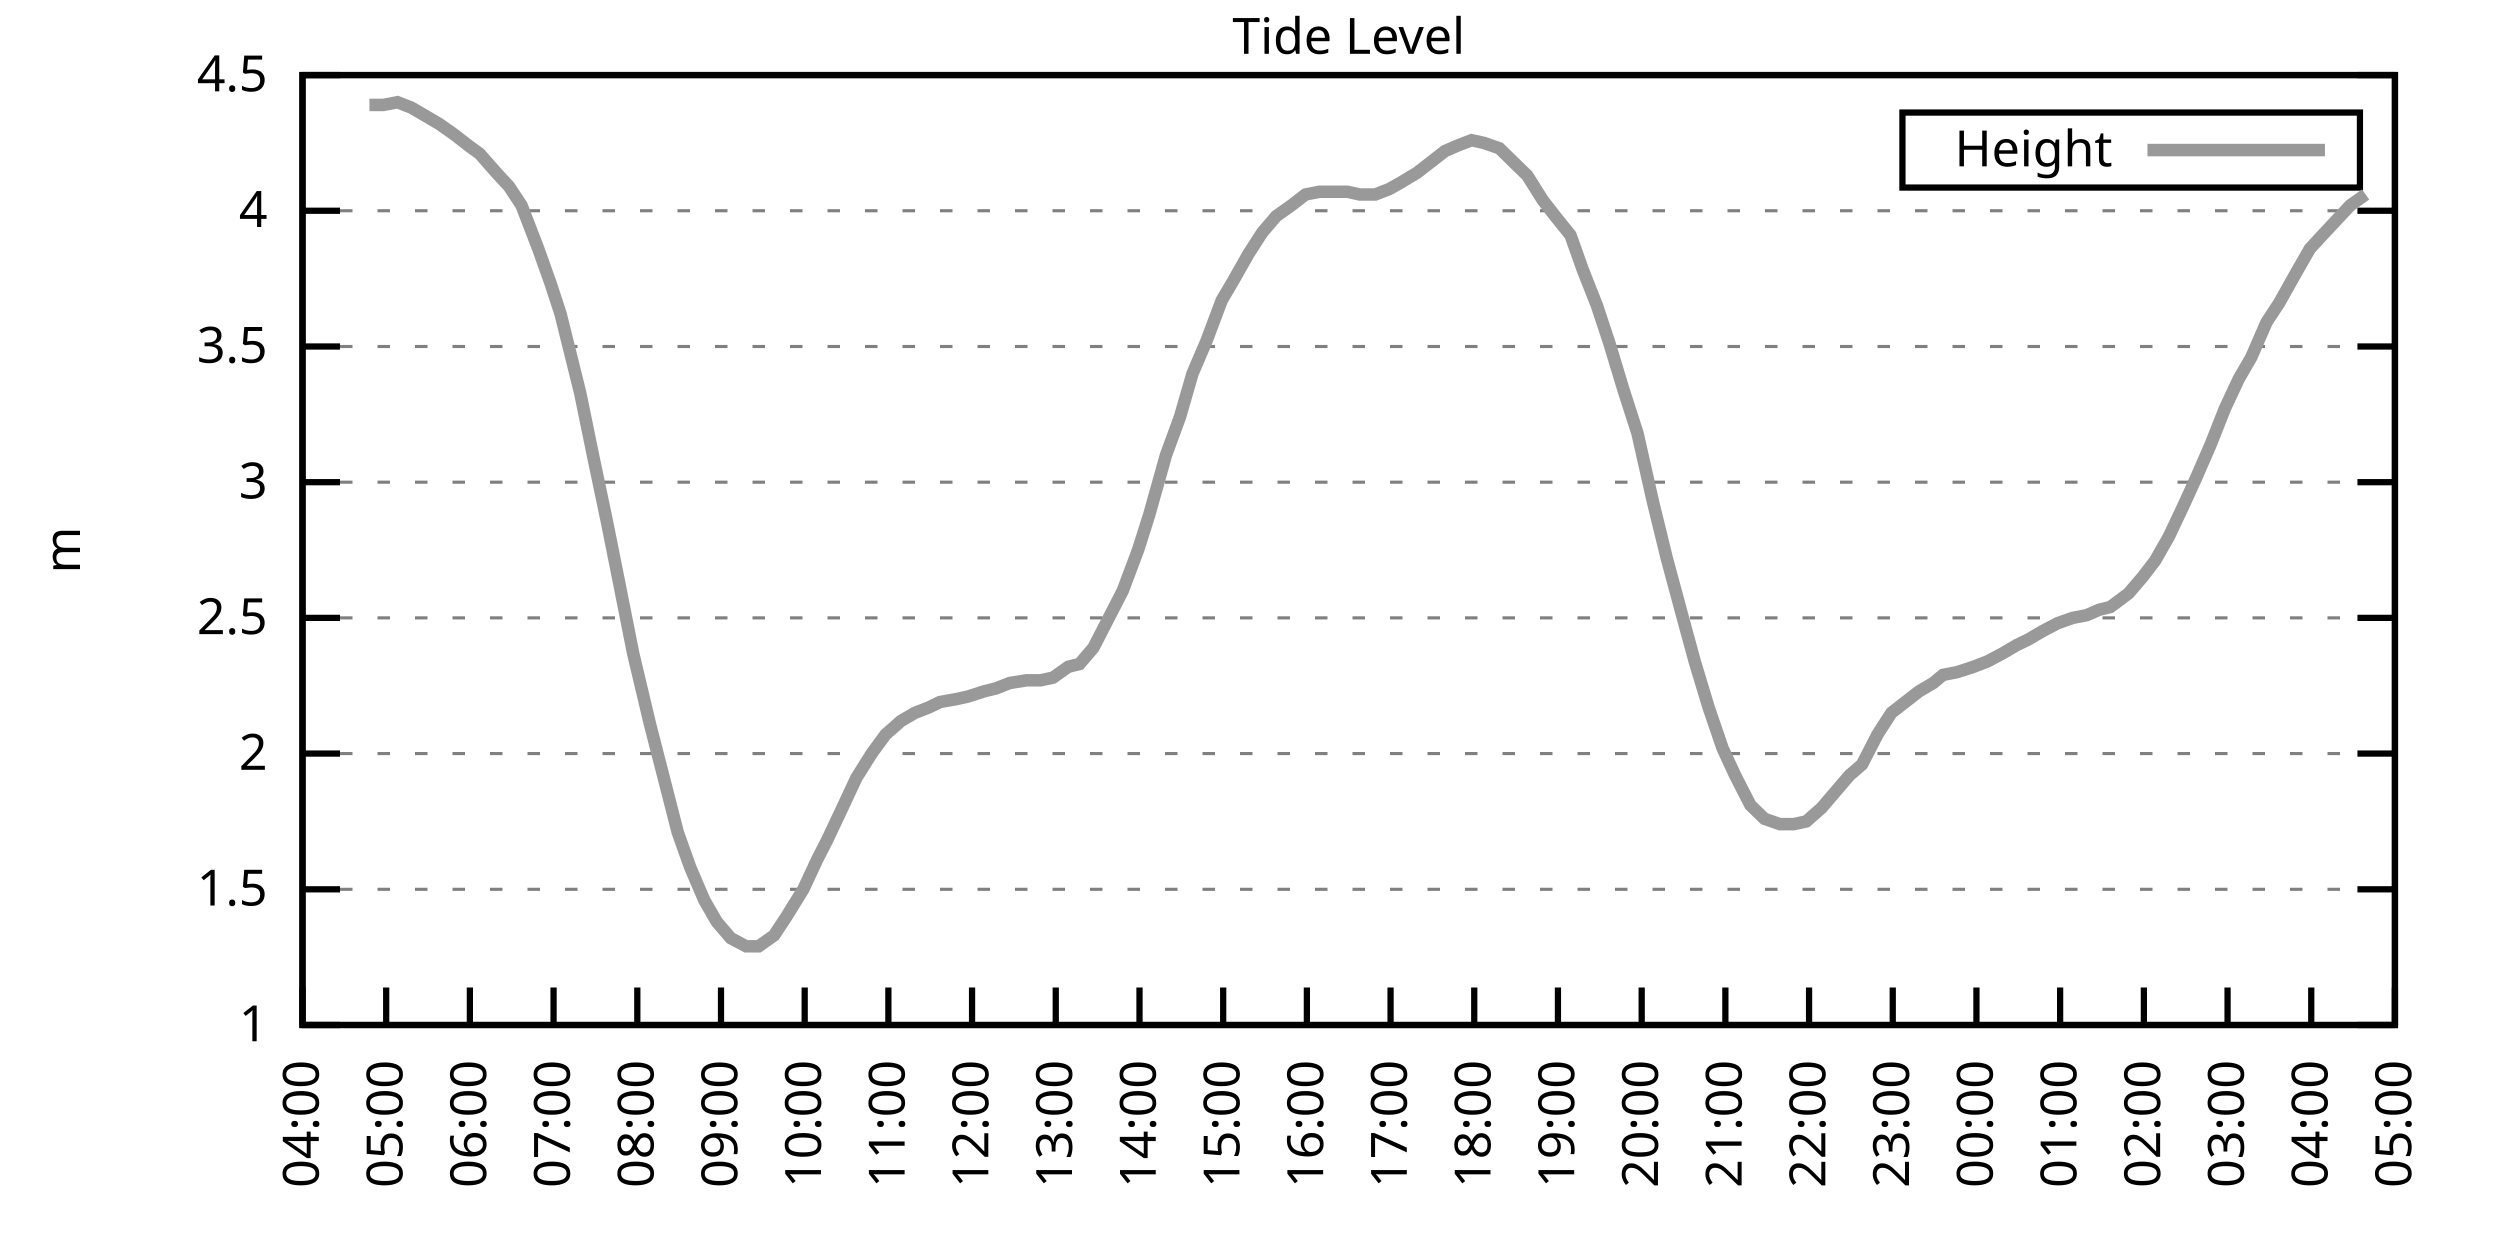
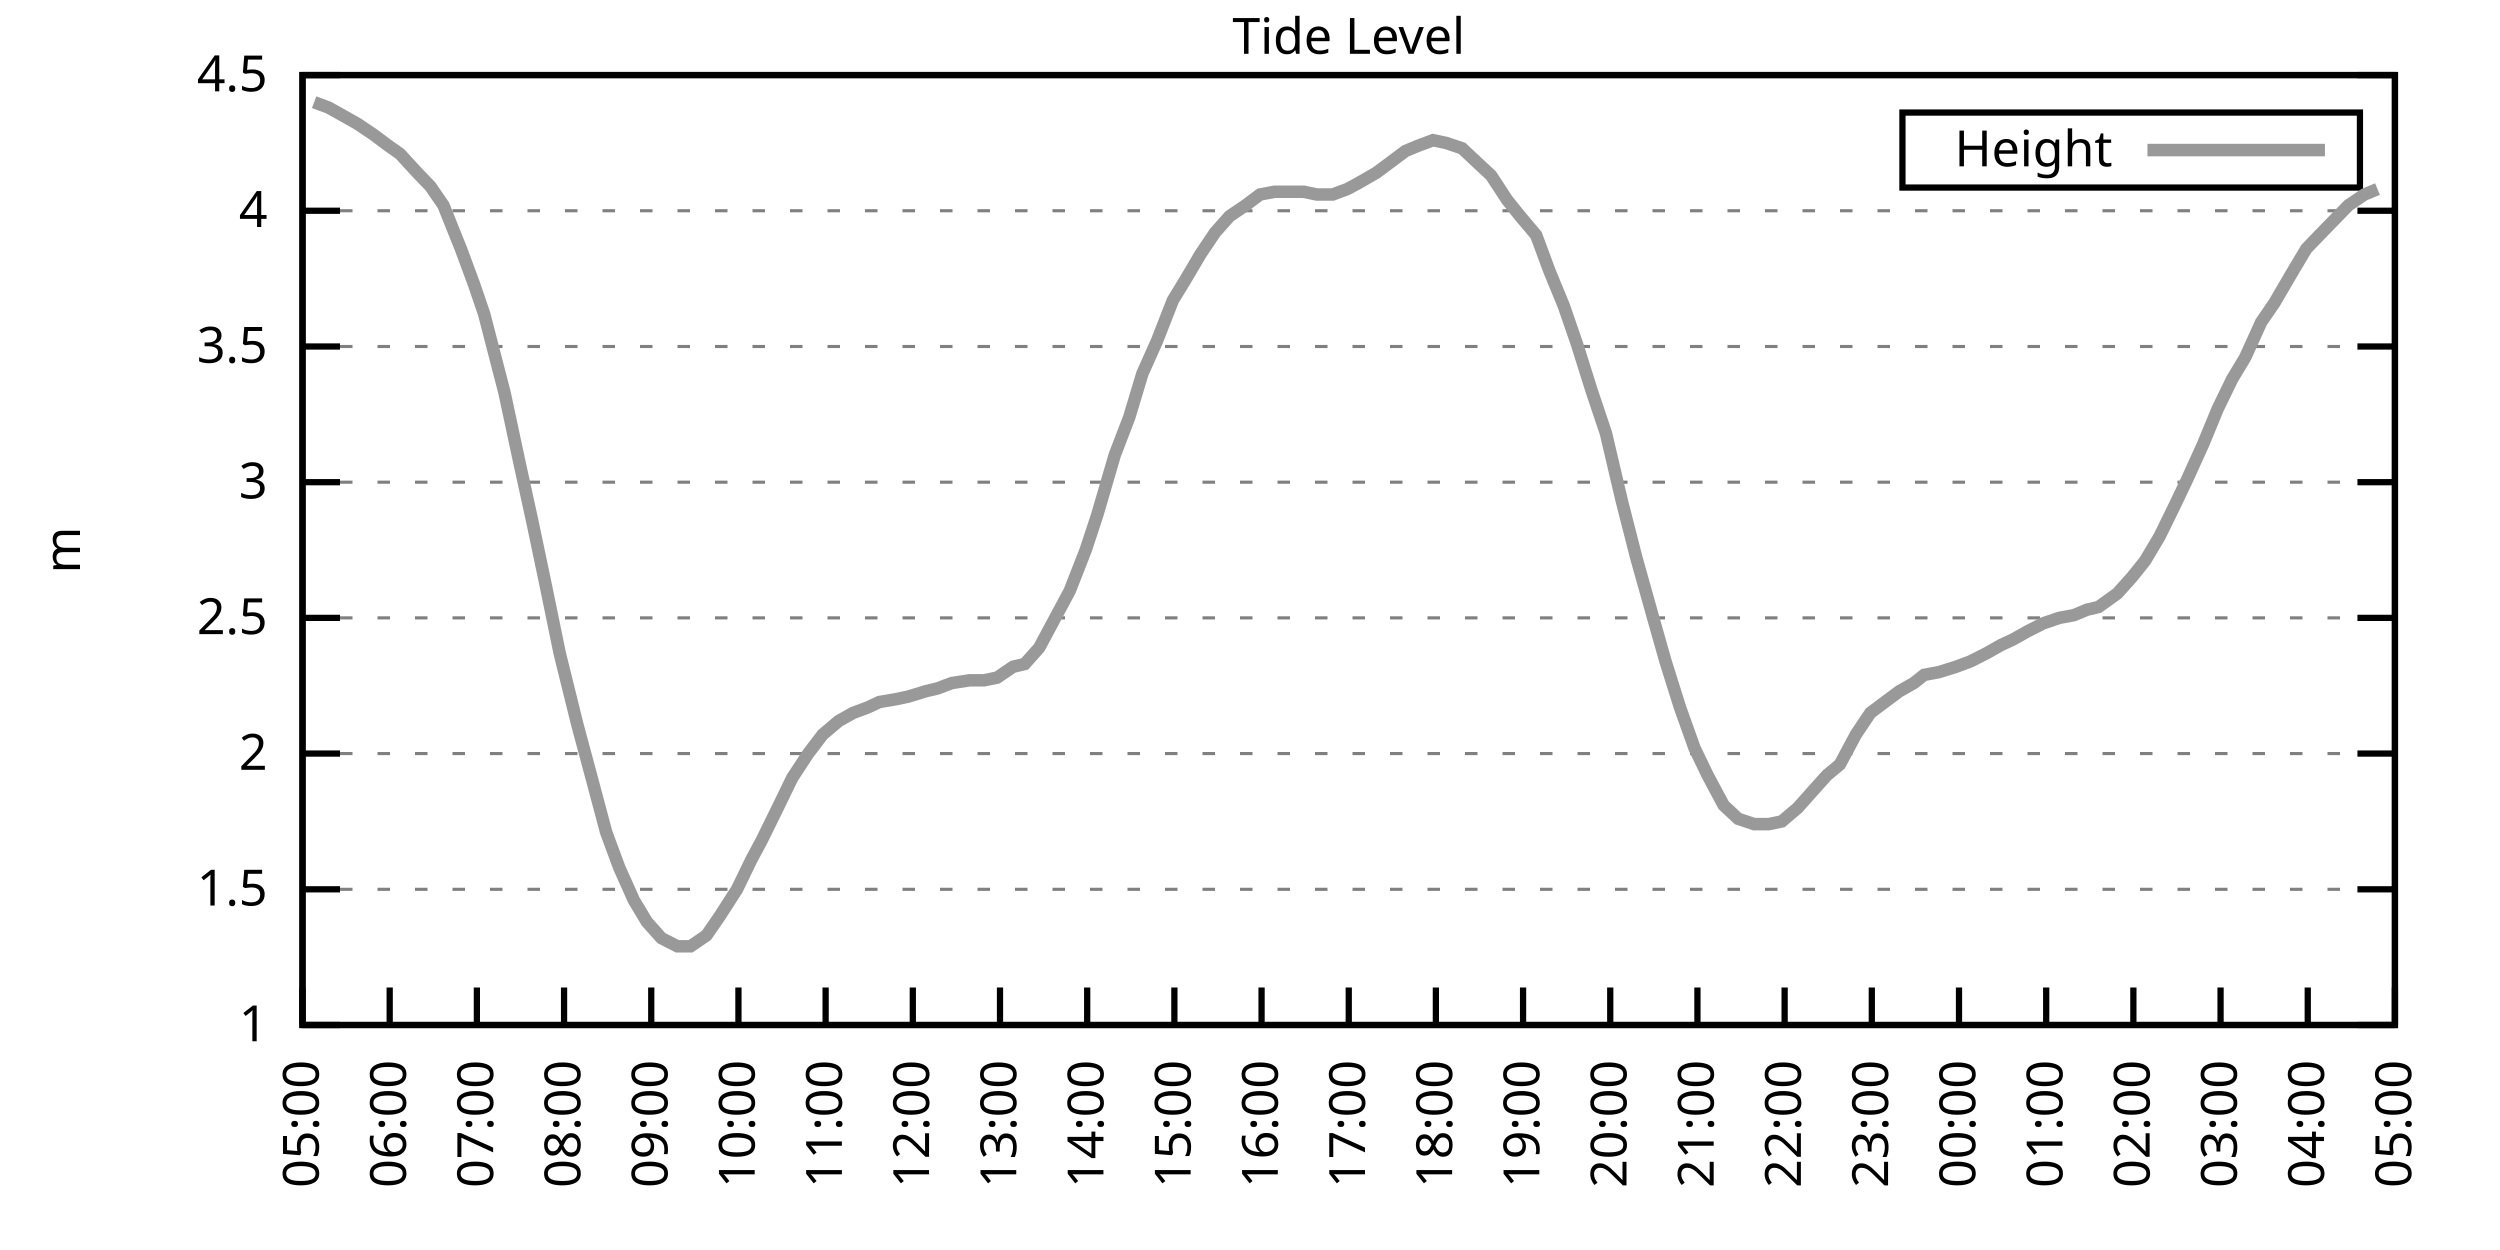
<svg xmlns="http://www.w3.org/2000/svg" xmlns:xlink="http://www.w3.org/1999/xlink" width="400" height="200" viewBox="0 0 400 200">
  <g id="gnuplot_canvas">
    <rect x="0" y="0" width="400" height="200" fill="none" />
    <defs>
      <circle id="gpDot" r="0.5" stroke-width="0.5" stroke="currentColor" />
      <path id="gpPt0" stroke-width="0.333" stroke="currentColor" d="M-1,0 h2 M0,-1 v2" />
      <path id="gpPt1" stroke-width="0.333" stroke="currentColor" d="M-1,-1 L1,1 M1,-1 L-1,1" />
      <path id="gpPt2" stroke-width="0.333" stroke="currentColor" d="M-1,0 L1,0 M0,-1 L0,1 M-1,-1 L1,1 M-1,1 L1,-1" />
      <rect id="gpPt3" stroke-width="0.333" stroke="currentColor" x="-1" y="-1" width="2" height="2" />
      <rect id="gpPt4" stroke-width="0.333" stroke="currentColor" fill="currentColor" x="-1" y="-1" width="2" height="2" />
      <circle id="gpPt5" stroke-width="0.333" stroke="currentColor" cx="0" cy="0" r="1" />
      <use xlink:href="#gpPt5" id="gpPt6" fill="currentColor" stroke="none" />
      <path id="gpPt7" stroke-width="0.333" stroke="currentColor" d="M0,-1.33 L-1.33,0.67 L1.33,0.67 z" />
      <use xlink:href="#gpPt7" id="gpPt8" fill="currentColor" stroke="none" />
      <use xlink:href="#gpPt7" id="gpPt9" stroke="currentColor" transform="rotate(180)" />
      <use xlink:href="#gpPt9" id="gpPt10" fill="currentColor" stroke="none" />
      <use xlink:href="#gpPt3" id="gpPt11" stroke="currentColor" transform="rotate(45)" />
      <use xlink:href="#gpPt11" id="gpPt12" fill="currentColor" stroke="none" />
      <path id="gpPt13" stroke-width="0.333" stroke="currentColor" d="M0,1.330 L1.265,0.411 L0.782,-1.067 L-0.782,-1.076 L-1.265,0.411 z" />
      <use xlink:href="#gpPt13" id="gpPt14" fill="currentColor" stroke="none" />
      <filter id="textbox" filterUnits="objectBoundingBox" x="0" y="0" height="1" width="1">
        <feFlood flood-color="white" flood-opacity="1" result="bgnd" />
        <feComposite in="SourceGraphic" in2="bgnd" operator="atop" />
      </filter>
      <filter id="greybox" filterUnits="objectBoundingBox" x="0" y="0" height="1" width="1">
        <feFlood flood-color="lightgrey" flood-opacity="1" result="grey" />
        <feComposite in="SourceGraphic" in2="grey" operator="atop" />
      </filter>
    </defs>
    <g fill="none" color="white" stroke="currentColor" stroke-width="1.00" stroke-linecap="butt" stroke-linejoin="miter">
</g>
    <g fill="none" color="black" stroke="currentColor" stroke-width="1.00" stroke-linecap="butt" stroke-linejoin="miter">
      <g stroke="none" shape-rendering="crispEdges">
        <polygon fill="rgb(255, 255, 255)" points="48.40,164.00 383.18,164.00 383.18,12.02 48.40,12.02 " />
      </g>
    </g>
    <g fill="none" color="black" stroke="currentColor" stroke-width="1.00" stroke-linecap="butt" stroke-linejoin="miter">
</g>
    <g fill="none" color="black" stroke="black" stroke-width="0.50" stroke-linecap="butt" stroke-linejoin="miter">
</g>
    <g fill="none" color="gray" stroke="currentColor" stroke-width="0.50" stroke-linecap="butt" stroke-linejoin="miter">
      <path stroke="gray" stroke-dasharray="2,4" class="gridline" d="M48.40,164.00 L383.19,164.00  " />
    </g>
    <g fill="none" color="gray" stroke="gray" stroke-width="1.00" stroke-linecap="butt" stroke-linejoin="miter">
</g>
    <g fill="none" color="black" stroke="currentColor" stroke-width="1.00" stroke-linecap="butt" stroke-linejoin="miter">
      <path stroke="black" d="M48.40,164.00 L54.40,164.00 M383.19,164.00 L377.19,164.00  " />
      <g transform="translate(42.80,166.60)" stroke="none" fill="black" font-family="Sans" font-size="8.00" text-anchor="end">
        <text>
          <tspan font-family="Sans"> 1</tspan>
        </text>
      </g>
    </g>
    <g fill="none" color="black" stroke="currentColor" stroke-width="1.00" stroke-linecap="butt" stroke-linejoin="miter">
</g>
    <g fill="none" color="black" stroke="black" stroke-width="0.50" stroke-linecap="butt" stroke-linejoin="miter">
</g>
    <g fill="none" color="gray" stroke="currentColor" stroke-width="0.50" stroke-linecap="butt" stroke-linejoin="miter">
      <path stroke="gray" stroke-dasharray="2,4" class="gridline" d="M48.40,142.29 L383.19,142.29  " />
    </g>
    <g fill="none" color="gray" stroke="gray" stroke-width="1.00" stroke-linecap="butt" stroke-linejoin="miter">
</g>
    <g fill="none" color="black" stroke="currentColor" stroke-width="1.00" stroke-linecap="butt" stroke-linejoin="miter">
      <path stroke="black" d="M48.40,142.29 L54.40,142.29 M383.19,142.29 L377.19,142.29  " />
      <g transform="translate(42.80,144.89)" stroke="none" fill="black" font-family="Sans" font-size="8.00" text-anchor="end">
        <text>
          <tspan font-family="Sans"> 1.5</tspan>
        </text>
      </g>
    </g>
    <g fill="none" color="black" stroke="currentColor" stroke-width="1.00" stroke-linecap="butt" stroke-linejoin="miter">
</g>
    <g fill="none" color="black" stroke="black" stroke-width="0.50" stroke-linecap="butt" stroke-linejoin="miter">
</g>
    <g fill="none" color="gray" stroke="currentColor" stroke-width="0.50" stroke-linecap="butt" stroke-linejoin="miter">
      <path stroke="gray" stroke-dasharray="2,4" class="gridline" d="M48.40,120.57 L383.19,120.57  " />
    </g>
    <g fill="none" color="gray" stroke="gray" stroke-width="1.00" stroke-linecap="butt" stroke-linejoin="miter">
</g>
    <g fill="none" color="black" stroke="currentColor" stroke-width="1.00" stroke-linecap="butt" stroke-linejoin="miter">
      <path stroke="black" d="M48.40,120.57 L54.40,120.57 M383.19,120.57 L377.19,120.57  " />
      <g transform="translate(42.80,123.17)" stroke="none" fill="black" font-family="Sans" font-size="8.00" text-anchor="end">
        <text>
          <tspan font-family="Sans"> 2</tspan>
        </text>
      </g>
    </g>
    <g fill="none" color="black" stroke="currentColor" stroke-width="1.00" stroke-linecap="butt" stroke-linejoin="miter">
</g>
    <g fill="none" color="black" stroke="black" stroke-width="0.50" stroke-linecap="butt" stroke-linejoin="miter">
</g>
    <g fill="none" color="gray" stroke="currentColor" stroke-width="0.50" stroke-linecap="butt" stroke-linejoin="miter">
      <path stroke="gray" stroke-dasharray="2,4" class="gridline" d="M48.40,98.86 L383.19,98.86  " />
    </g>
    <g fill="none" color="gray" stroke="gray" stroke-width="1.00" stroke-linecap="butt" stroke-linejoin="miter">
</g>
    <g fill="none" color="black" stroke="currentColor" stroke-width="1.00" stroke-linecap="butt" stroke-linejoin="miter">
      <path stroke="black" d="M48.40,98.86 L54.40,98.86 M383.19,98.86 L377.19,98.86  " />
      <g transform="translate(42.80,101.46)" stroke="none" fill="black" font-family="Sans" font-size="8.00" text-anchor="end">
        <text>
          <tspan font-family="Sans"> 2.5</tspan>
        </text>
      </g>
    </g>
    <g fill="none" color="black" stroke="currentColor" stroke-width="1.00" stroke-linecap="butt" stroke-linejoin="miter">
</g>
    <g fill="none" color="black" stroke="black" stroke-width="0.50" stroke-linecap="butt" stroke-linejoin="miter">
</g>
    <g fill="none" color="gray" stroke="currentColor" stroke-width="0.50" stroke-linecap="butt" stroke-linejoin="miter">
      <path stroke="gray" stroke-dasharray="2,4" class="gridline" d="M48.40,77.15 L383.19,77.15  " />
    </g>
    <g fill="none" color="gray" stroke="gray" stroke-width="1.00" stroke-linecap="butt" stroke-linejoin="miter">
</g>
    <g fill="none" color="black" stroke="currentColor" stroke-width="1.00" stroke-linecap="butt" stroke-linejoin="miter">
      <path stroke="black" d="M48.40,77.15 L54.40,77.15 M383.19,77.15 L377.19,77.15  " />
      <g transform="translate(42.80,79.75)" stroke="none" fill="black" font-family="Sans" font-size="8.00" text-anchor="end">
        <text>
          <tspan font-family="Sans"> 3</tspan>
        </text>
      </g>
    </g>
    <g fill="none" color="black" stroke="currentColor" stroke-width="1.00" stroke-linecap="butt" stroke-linejoin="miter">
</g>
    <g fill="none" color="black" stroke="black" stroke-width="0.50" stroke-linecap="butt" stroke-linejoin="miter">
</g>
    <g fill="none" color="gray" stroke="currentColor" stroke-width="0.50" stroke-linecap="butt" stroke-linejoin="miter">
      <path stroke="gray" stroke-dasharray="2,4" class="gridline" d="M48.40,55.44 L383.19,55.44  " />
    </g>
    <g fill="none" color="gray" stroke="gray" stroke-width="1.00" stroke-linecap="butt" stroke-linejoin="miter">
</g>
    <g fill="none" color="black" stroke="currentColor" stroke-width="1.00" stroke-linecap="butt" stroke-linejoin="miter">
      <path stroke="black" d="M48.40,55.44 L54.40,55.44 M383.19,55.44 L377.19,55.44  " />
      <g transform="translate(42.80,58.04)" stroke="none" fill="black" font-family="Sans" font-size="8.00" text-anchor="end">
        <text>
          <tspan font-family="Sans"> 3.5</tspan>
        </text>
      </g>
    </g>
    <g fill="none" color="black" stroke="currentColor" stroke-width="1.00" stroke-linecap="butt" stroke-linejoin="miter">
</g>
    <g fill="none" color="black" stroke="black" stroke-width="0.50" stroke-linecap="butt" stroke-linejoin="miter">
</g>
    <g fill="none" color="gray" stroke="currentColor" stroke-width="0.50" stroke-linecap="butt" stroke-linejoin="miter">
      <path stroke="gray" stroke-dasharray="2,4" class="gridline" d="M48.40,33.72 L383.19,33.72  " />
    </g>
    <g fill="none" color="gray" stroke="gray" stroke-width="1.00" stroke-linecap="butt" stroke-linejoin="miter">
</g>
    <g fill="none" color="black" stroke="currentColor" stroke-width="1.00" stroke-linecap="butt" stroke-linejoin="miter">
      <path stroke="black" d="M48.40,33.72 L54.40,33.72 M383.19,33.72 L377.19,33.72  " />
      <g transform="translate(42.80,36.32)" stroke="none" fill="black" font-family="Sans" font-size="8.00" text-anchor="end">
        <text>
          <tspan font-family="Sans"> 4</tspan>
        </text>
      </g>
    </g>
    <g fill="none" color="black" stroke="currentColor" stroke-width="1.00" stroke-linecap="butt" stroke-linejoin="miter">
</g>
    <g fill="none" color="black" stroke="black" stroke-width="0.50" stroke-linecap="butt" stroke-linejoin="miter">
</g>
    <g fill="none" color="gray" stroke="currentColor" stroke-width="0.50" stroke-linecap="butt" stroke-linejoin="miter">
      <path stroke="gray" stroke-dasharray="2,4" class="gridline" d="M48.40,12.01 L383.19,12.01  " />
    </g>
    <g fill="none" color="gray" stroke="gray" stroke-width="1.00" stroke-linecap="butt" stroke-linejoin="miter">
</g>
    <g fill="none" color="black" stroke="currentColor" stroke-width="1.00" stroke-linecap="butt" stroke-linejoin="miter">
      <path stroke="black" d="M48.40,12.01 L54.40,12.01 M383.19,12.01 L377.19,12.01  " />
      <g transform="translate(42.80,14.61)" stroke="none" fill="black" font-family="Sans" font-size="8.00" text-anchor="end">
        <text>
          <tspan font-family="Sans"> 4.5</tspan>
        </text>
      </g>
    </g>
    <g fill="none" color="black" stroke="currentColor" stroke-width="1.00" stroke-linecap="butt" stroke-linejoin="miter">
      <path stroke="black" d="M48.40,164.00 L48.40,158.00  " />
      <g transform="translate(51.00,169.60) rotate(270.00)" stroke="none" fill="black" font-family="Sans" font-size="8.00" text-anchor="end">
        <text>
-           <tspan font-family="Sans">04:00</tspan>
-         </text>
-       </g>
-     </g>
-     <g fill="none" color="black" stroke="currentColor" stroke-width="1.00" stroke-linecap="butt" stroke-linejoin="miter">
-       <path stroke="black" d="M61.79,164.00 L61.79,158.00  " />
-       <g transform="translate(64.39,169.60) rotate(270.00)" stroke="none" fill="black" font-family="Sans" font-size="8.00" text-anchor="end">
-         <text>
          <tspan font-family="Sans">05:00</tspan>
        </text>
      </g>
    </g>
    <g fill="none" color="black" stroke="currentColor" stroke-width="1.00" stroke-linecap="butt" stroke-linejoin="miter">
-       <path stroke="black" d="M75.18,164.00 L75.18,158.00  " />
-       <g transform="translate(77.78,169.60) rotate(270.00)" stroke="none" fill="black" font-family="Sans" font-size="8.00" text-anchor="end">
+       <path stroke="black" d="M62.35,164.00 L62.35,158.00  " />
+       <g transform="translate(64.95,169.60) rotate(270.00)" stroke="none" fill="black" font-family="Sans" font-size="8.00" text-anchor="end">
        <text>
          <tspan font-family="Sans">06:00</tspan>
        </text>
      </g>
    </g>
    <g fill="none" color="black" stroke="currentColor" stroke-width="1.00" stroke-linecap="butt" stroke-linejoin="miter">
-       <path stroke="black" d="M88.57,164.00 L88.57,158.00  " />
-       <g transform="translate(91.17,169.60) rotate(270.00)" stroke="none" fill="black" font-family="Sans" font-size="8.00" text-anchor="end">
+       <path stroke="black" d="M76.30,164.00 L76.30,158.00  " />
+       <g transform="translate(78.90,169.60) rotate(270.00)" stroke="none" fill="black" font-family="Sans" font-size="8.00" text-anchor="end">
        <text>
          <tspan font-family="Sans">07:00</tspan>
        </text>
      </g>
    </g>
    <g fill="none" color="black" stroke="currentColor" stroke-width="1.00" stroke-linecap="butt" stroke-linejoin="miter">
-       <path stroke="black" d="M101.97,164.00 L101.97,158.00  " />
-       <g transform="translate(104.57,169.60) rotate(270.00)" stroke="none" fill="black" font-family="Sans" font-size="8.00" text-anchor="end">
+       <path stroke="black" d="M90.25,164.00 L90.25,158.00  " />
+       <g transform="translate(92.85,169.60) rotate(270.00)" stroke="none" fill="black" font-family="Sans" font-size="8.00" text-anchor="end">
        <text>
          <tspan font-family="Sans">08:00</tspan>
        </text>
      </g>
    </g>
    <g fill="none" color="black" stroke="currentColor" stroke-width="1.00" stroke-linecap="butt" stroke-linejoin="miter">
-       <path stroke="black" d="M115.36,164.00 L115.36,158.00  " />
-       <g transform="translate(117.96,169.60) rotate(270.00)" stroke="none" fill="black" font-family="Sans" font-size="8.00" text-anchor="end">
+       <path stroke="black" d="M104.20,164.00 L104.20,158.00  " />
+       <g transform="translate(106.80,169.60) rotate(270.00)" stroke="none" fill="black" font-family="Sans" font-size="8.00" text-anchor="end">
        <text>
          <tspan font-family="Sans">09:00</tspan>
        </text>
      </g>
    </g>
    <g fill="none" color="black" stroke="currentColor" stroke-width="1.00" stroke-linecap="butt" stroke-linejoin="miter">
-       <path stroke="black" d="M128.75,164.00 L128.75,158.00  " />
-       <g transform="translate(131.35,169.60) rotate(270.00)" stroke="none" fill="black" font-family="Sans" font-size="8.00" text-anchor="end">
+       <path stroke="black" d="M118.15,164.00 L118.15,158.00  " />
+       <g transform="translate(120.75,169.60) rotate(270.00)" stroke="none" fill="black" font-family="Sans" font-size="8.00" text-anchor="end">
        <text>
          <tspan font-family="Sans">10:00</tspan>
        </text>
      </g>
    </g>
    <g fill="none" color="black" stroke="currentColor" stroke-width="1.00" stroke-linecap="butt" stroke-linejoin="miter">
-       <path stroke="black" d="M142.14,164.00 L142.14,158.00  " />
-       <g transform="translate(144.74,169.60) rotate(270.00)" stroke="none" fill="black" font-family="Sans" font-size="8.00" text-anchor="end">
+       <path stroke="black" d="M132.10,164.00 L132.10,158.00  " />
+       <g transform="translate(134.70,169.60) rotate(270.00)" stroke="none" fill="black" font-family="Sans" font-size="8.00" text-anchor="end">
        <text>
          <tspan font-family="Sans">11:00</tspan>
        </text>
      </g>
    </g>
    <g fill="none" color="black" stroke="currentColor" stroke-width="1.00" stroke-linecap="butt" stroke-linejoin="miter">
-       <path stroke="black" d="M155.53,164.00 L155.53,158.00  " />
-       <g transform="translate(158.13,169.60) rotate(270.00)" stroke="none" fill="black" font-family="Sans" font-size="8.00" text-anchor="end">
+       <path stroke="black" d="M146.05,164.00 L146.05,158.00  " />
+       <g transform="translate(148.65,169.60) rotate(270.00)" stroke="none" fill="black" font-family="Sans" font-size="8.00" text-anchor="end">
        <text>
          <tspan font-family="Sans">12:00</tspan>
        </text>
      </g>
    </g>
    <g fill="none" color="black" stroke="currentColor" stroke-width="1.00" stroke-linecap="butt" stroke-linejoin="miter">
-       <path stroke="black" d="M168.92,164.00 L168.92,158.00  " />
-       <g transform="translate(171.52,169.60) rotate(270.00)" stroke="none" fill="black" font-family="Sans" font-size="8.00" text-anchor="end">
+       <path stroke="black" d="M160.00,164.00 L160.00,158.00  " />
+       <g transform="translate(162.60,169.60) rotate(270.00)" stroke="none" fill="black" font-family="Sans" font-size="8.00" text-anchor="end">
        <text>
          <tspan font-family="Sans">13:00</tspan>
        </text>
      </g>
    </g>
    <g fill="none" color="black" stroke="currentColor" stroke-width="1.00" stroke-linecap="butt" stroke-linejoin="miter">
-       <path stroke="black" d="M182.32,164.00 L182.32,158.00  " />
-       <g transform="translate(184.92,169.60) rotate(270.00)" stroke="none" fill="black" font-family="Sans" font-size="8.00" text-anchor="end">
+       <path stroke="black" d="M173.95,164.00 L173.95,158.00  " />
+       <g transform="translate(176.55,169.60) rotate(270.00)" stroke="none" fill="black" font-family="Sans" font-size="8.00" text-anchor="end">
        <text>
          <tspan font-family="Sans">14:00</tspan>
        </text>
      </g>
    </g>
    <g fill="none" color="black" stroke="currentColor" stroke-width="1.00" stroke-linecap="butt" stroke-linejoin="miter">
-       <path stroke="black" d="M195.71,164.00 L195.71,158.00  " />
-       <g transform="translate(198.31,169.60) rotate(270.00)" stroke="none" fill="black" font-family="Sans" font-size="8.00" text-anchor="end">
+       <path stroke="black" d="M187.90,164.00 L187.90,158.00  " />
+       <g transform="translate(190.50,169.60) rotate(270.00)" stroke="none" fill="black" font-family="Sans" font-size="8.00" text-anchor="end">
        <text>
          <tspan font-family="Sans">15:00</tspan>
        </text>
      </g>
    </g>
    <g fill="none" color="black" stroke="currentColor" stroke-width="1.00" stroke-linecap="butt" stroke-linejoin="miter">
-       <path stroke="black" d="M209.10,164.00 L209.10,158.00  " />
-       <g transform="translate(211.70,169.60) rotate(270.00)" stroke="none" fill="black" font-family="Sans" font-size="8.00" text-anchor="end">
+       <path stroke="black" d="M201.85,164.00 L201.85,158.00  " />
+       <g transform="translate(204.45,169.60) rotate(270.00)" stroke="none" fill="black" font-family="Sans" font-size="8.00" text-anchor="end">
        <text>
          <tspan font-family="Sans">16:00</tspan>
        </text>
      </g>
    </g>
    <g fill="none" color="black" stroke="currentColor" stroke-width="1.00" stroke-linecap="butt" stroke-linejoin="miter">
-       <path stroke="black" d="M222.49,164.00 L222.49,158.00  " />
-       <g transform="translate(225.09,169.60) rotate(270.00)" stroke="none" fill="black" font-family="Sans" font-size="8.00" text-anchor="end">
+       <path stroke="black" d="M215.80,164.00 L215.80,158.00  " />
+       <g transform="translate(218.40,169.60) rotate(270.00)" stroke="none" fill="black" font-family="Sans" font-size="8.00" text-anchor="end">
        <text>
          <tspan font-family="Sans">17:00</tspan>
        </text>
      </g>
    </g>
    <g fill="none" color="black" stroke="currentColor" stroke-width="1.00" stroke-linecap="butt" stroke-linejoin="miter">
-       <path stroke="black" d="M235.88,164.00 L235.88,158.00  " />
-       <g transform="translate(238.48,169.60) rotate(270.00)" stroke="none" fill="black" font-family="Sans" font-size="8.00" text-anchor="end">
+       <path stroke="black" d="M229.74,164.00 L229.74,158.00  " />
+       <g transform="translate(232.34,169.60) rotate(270.00)" stroke="none" fill="black" font-family="Sans" font-size="8.00" text-anchor="end">
        <text>
          <tspan font-family="Sans">18:00</tspan>
        </text>
      </g>
    </g>
    <g fill="none" color="black" stroke="currentColor" stroke-width="1.00" stroke-linecap="butt" stroke-linejoin="miter">
-       <path stroke="black" d="M249.27,164.00 L249.27,158.00  " />
-       <g transform="translate(251.87,169.60) rotate(270.00)" stroke="none" fill="black" font-family="Sans" font-size="8.00" text-anchor="end">
+       <path stroke="black" d="M243.69,164.00 L243.69,158.00  " />
+       <g transform="translate(246.29,169.60) rotate(270.00)" stroke="none" fill="black" font-family="Sans" font-size="8.00" text-anchor="end">
        <text>
          <tspan font-family="Sans">19:00</tspan>
        </text>
      </g>
    </g>
    <g fill="none" color="black" stroke="currentColor" stroke-width="1.00" stroke-linecap="butt" stroke-linejoin="miter">
-       <path stroke="black" d="M262.67,164.00 L262.67,158.00  " />
-       <g transform="translate(265.27,169.60) rotate(270.00)" stroke="none" fill="black" font-family="Sans" font-size="8.00" text-anchor="end">
+       <path stroke="black" d="M257.64,164.00 L257.64,158.00  " />
+       <g transform="translate(260.24,169.60) rotate(270.00)" stroke="none" fill="black" font-family="Sans" font-size="8.00" text-anchor="end">
        <text>
          <tspan font-family="Sans">20:00</tspan>
        </text>
      </g>
    </g>
    <g fill="none" color="black" stroke="currentColor" stroke-width="1.00" stroke-linecap="butt" stroke-linejoin="miter">
-       <path stroke="black" d="M276.06,164.00 L276.06,158.00  " />
-       <g transform="translate(278.66,169.60) rotate(270.00)" stroke="none" fill="black" font-family="Sans" font-size="8.00" text-anchor="end">
+       <path stroke="black" d="M271.59,164.00 L271.59,158.00  " />
+       <g transform="translate(274.19,169.60) rotate(270.00)" stroke="none" fill="black" font-family="Sans" font-size="8.00" text-anchor="end">
        <text>
          <tspan font-family="Sans">21:00</tspan>
        </text>
      </g>
    </g>
    <g fill="none" color="black" stroke="currentColor" stroke-width="1.00" stroke-linecap="butt" stroke-linejoin="miter">
-       <path stroke="black" d="M289.45,164.00 L289.45,158.00  " />
-       <g transform="translate(292.05,169.60) rotate(270.00)" stroke="none" fill="black" font-family="Sans" font-size="8.00" text-anchor="end">
+       <path stroke="black" d="M285.54,164.00 L285.54,158.00  " />
+       <g transform="translate(288.14,169.60) rotate(270.00)" stroke="none" fill="black" font-family="Sans" font-size="8.00" text-anchor="end">
        <text>
          <tspan font-family="Sans">22:00</tspan>
        </text>
      </g>
    </g>
    <g fill="none" color="black" stroke="currentColor" stroke-width="1.00" stroke-linecap="butt" stroke-linejoin="miter">
-       <path stroke="black" d="M302.84,164.00 L302.84,158.00  " />
-       <g transform="translate(305.44,169.60) rotate(270.00)" stroke="none" fill="black" font-family="Sans" font-size="8.00" text-anchor="end">
+       <path stroke="black" d="M299.49,164.00 L299.49,158.00  " />
+       <g transform="translate(302.09,169.60) rotate(270.00)" stroke="none" fill="black" font-family="Sans" font-size="8.00" text-anchor="end">
        <text>
          <tspan font-family="Sans">23:00</tspan>
        </text>
      </g>
    </g>
    <g fill="none" color="black" stroke="currentColor" stroke-width="1.00" stroke-linecap="butt" stroke-linejoin="miter">
-       <path stroke="black" d="M316.23,164.00 L316.23,158.00  " />
-       <g transform="translate(318.83,169.60) rotate(270.00)" stroke="none" fill="black" font-family="Sans" font-size="8.00" text-anchor="end">
+       <path stroke="black" d="M313.44,164.00 L313.44,158.00  " />
+       <g transform="translate(316.04,169.60) rotate(270.00)" stroke="none" fill="black" font-family="Sans" font-size="8.00" text-anchor="end">
        <text>
          <tspan font-family="Sans">00:00</tspan>
        </text>
      </g>
    </g>
    <g fill="none" color="black" stroke="currentColor" stroke-width="1.00" stroke-linecap="butt" stroke-linejoin="miter">
-       <path stroke="black" d="M329.62,164.00 L329.62,158.00  " />
-       <g transform="translate(332.22,169.60) rotate(270.00)" stroke="none" fill="black" font-family="Sans" font-size="8.00" text-anchor="end">
+       <path stroke="black" d="M327.39,164.00 L327.39,158.00  " />
+       <g transform="translate(329.99,169.60) rotate(270.00)" stroke="none" fill="black" font-family="Sans" font-size="8.00" text-anchor="end">
        <text>
          <tspan font-family="Sans">01:00</tspan>
        </text>
      </g>
    </g>
    <g fill="none" color="black" stroke="currentColor" stroke-width="1.00" stroke-linecap="butt" stroke-linejoin="miter">
-       <path stroke="black" d="M343.02,164.00 L343.02,158.00  " />
-       <g transform="translate(345.62,169.60) rotate(270.00)" stroke="none" fill="black" font-family="Sans" font-size="8.00" text-anchor="end">
+       <path stroke="black" d="M341.34,164.00 L341.34,158.00  " />
+       <g transform="translate(343.94,169.60) rotate(270.00)" stroke="none" fill="black" font-family="Sans" font-size="8.00" text-anchor="end">
        <text>
          <tspan font-family="Sans">02:00</tspan>
        </text>
      </g>
    </g>
    <g fill="none" color="black" stroke="currentColor" stroke-width="1.00" stroke-linecap="butt" stroke-linejoin="miter">
-       <path stroke="black" d="M356.41,164.00 L356.41,158.00  " />
-       <g transform="translate(359.01,169.60) rotate(270.00)" stroke="none" fill="black" font-family="Sans" font-size="8.00" text-anchor="end">
+       <path stroke="black" d="M355.29,164.00 L355.29,158.00  " />
+       <g transform="translate(357.89,169.60) rotate(270.00)" stroke="none" fill="black" font-family="Sans" font-size="8.00" text-anchor="end">
        <text>
          <tspan font-family="Sans">03:00</tspan>
        </text>
      </g>
    </g>
    <g fill="none" color="black" stroke="currentColor" stroke-width="1.00" stroke-linecap="butt" stroke-linejoin="miter">
-       <path stroke="black" d="M369.80,164.00 L369.80,158.00  " />
-       <g transform="translate(372.40,169.60) rotate(270.00)" stroke="none" fill="black" font-family="Sans" font-size="8.00" text-anchor="end">
+       <path stroke="black" d="M369.24,164.00 L369.24,158.00  " />
+       <g transform="translate(371.84,169.60) rotate(270.00)" stroke="none" fill="black" font-family="Sans" font-size="8.00" text-anchor="end">
        <text>
          <tspan font-family="Sans">04:00</tspan>
        </text>
      </g>
    </g>
    <g fill="none" color="black" stroke="currentColor" stroke-width="1.00" stroke-linecap="butt" stroke-linejoin="miter">
      <path stroke="black" d="M383.19,164.00 L383.19,158.00  " />
      <g transform="translate(385.79,169.60) rotate(270.00)" stroke="none" fill="black" font-family="Sans" font-size="8.00" text-anchor="end">
        <text>
          <tspan font-family="Sans">05:00</tspan>
        </text>
      </g>
    </g>
    <g fill="none" color="black" stroke="currentColor" stroke-width="1.00" stroke-linecap="butt" stroke-linejoin="miter">
</g>
    <g fill="none" color="black" stroke="currentColor" stroke-width="1.00" stroke-linecap="butt" stroke-linejoin="miter">
      <path stroke="black" d="M48.40,12.01 L48.40,164.00 L383.19,164.00 L383.19,12.01 L48.40,12.01 Z  " />
    </g>
    <g fill="none" color="black" stroke="currentColor" stroke-width="1.00" stroke-linecap="butt" stroke-linejoin="miter">
</g>
    <g fill="none" color="black" stroke="currentColor" stroke-width="1.00" stroke-linecap="butt" stroke-linejoin="miter">
      <path stroke="black" d="M304.39,30.01 L304.39,18.01 L377.59,18.01 L377.59,30.01 L304.39,30.01 Z  " />
    </g>
    <g id="Tide_level_plot_1">
      <g fill="none" color="white" stroke="black" stroke-width="2.00" stroke-linecap="butt" stroke-linejoin="miter">
</g>
      <g fill="none" color="black" stroke="currentColor" stroke-width="2.00" stroke-linecap="butt" stroke-linejoin="miter">
        <g transform="translate(337.99,26.61)" stroke="none" fill="black" font-family="Sans" font-size="8.00" text-anchor="end">
          <text>
            <tspan font-family="Sans">Height</tspan>
          </text>
        </g>
      </g>
      <g fill="none" color="black" stroke="currentColor" stroke-width="2.00" stroke-linecap="butt" stroke-linejoin="miter">
-         <path stroke="rgb(153, 153, 153)" d="M343.59,24.01 L371.99,24.01 M59.11,16.79 L61.35,16.79 L63.58,16.35 L65.81,17.22 L68.04,18.52 L70.27,19.83   L72.73,21.56 L74.96,23.30 L76.75,24.60 L79.42,27.64 L81.43,29.81 L83.44,32.85 L86.12,39.80 L88.13,45.45   L89.69,50.22 L92.82,62.82 L95.05,73.67 L97.06,83.23 L99.06,93.22 L101.30,104.51 L103.98,115.80 L106.21,124.48   L108.44,133.17 L110.45,138.81 L112.68,144.02 L114.69,147.50 L116.92,150.10 L119.38,151.41 L121.38,151.41 L123.84,149.67   L125.85,146.63 L128.53,142.29 L130.76,137.51 L132.32,134.47 L134.78,129.26 L137.01,124.48 L139.46,120.57 L141.69,117.53   L144.15,115.36 L146.38,114.06 L148.61,113.19 L150.40,112.32 L152.85,111.89 L154.86,111.45 L157.54,110.59 L159.33,110.15   L161.56,109.28 L164.24,108.85 L166.47,108.85 L168.48,108.42 L170.93,106.68 L172.72,106.24 L174.95,103.64 L177.18,99.30   L179.64,94.52 L182.09,88.00 L183.88,82.36 L186.56,72.81 L188.79,66.73 L190.80,59.78 L193.03,54.57 L195.48,48.05   L197.27,45.01 L199.73,40.67 L201.96,37.20 L204.19,34.59 L206.64,32.85 L208.88,31.12 L211.11,30.68 L213.34,30.68   L215.57,30.68 L217.58,31.12 L220.04,31.12 L222.27,30.25 L223.83,29.38 L226.73,27.64 L228.96,25.91 L231.20,24.17   L233.20,23.30 L235.44,22.43 L237.44,22.87 L239.90,23.73 L242.13,25.91 L244.36,28.08 L246.82,31.99 L248.83,34.59   L251.28,37.63 L253.29,43.28 L255.52,48.92 L257.53,55.00 L259.76,62.38 L262.00,69.33 L264.45,80.19 L266.68,89.31   L269.14,98.43 L271.15,105.81 L273.38,113.19 L275.61,119.71 L277.62,124.05 L280.07,128.83 L282.31,131.00 L284.76,131.86   L286.99,131.86 L289.00,131.43 L291.46,129.26 L293.69,126.65 L295.92,124.05 L297.93,122.31 L300.39,117.53 L302.62,114.06   L304.85,112.32 L307.08,110.59 L309.31,109.28 L310.88,107.98 L313.11,107.55 L315.79,106.68 L318.02,105.81 L320.47,104.51   L322.70,103.20 L324.49,102.34 L326.72,101.03 L329.18,99.73 L331.63,98.86 L333.86,98.43 L335.87,97.56 L337.66,97.12   L340.56,94.95 L342.79,92.35 L344.80,89.74 L347.03,85.83 L349.49,80.62 L351.27,76.71 L353.73,71.07 L355.96,65.42   L358.19,60.65 L360.20,57.17 L362.66,51.53 L364.66,48.49 L367.34,43.71 L369.58,39.80 L371.58,37.63 L376.05,32.85   L378.50,31.12  " />
+         <path stroke="rgb(153, 153, 153)" d="M343.59,24.01 L371.99,24.01 M50.26,16.35 L52.58,17.22 L54.91,18.52 L57.23,19.83 L59.79,21.56 L62.12,23.30   L63.98,24.60 L66.77,27.64 L68.86,29.81 L70.95,32.85 L73.74,39.80 L75.83,45.45 L77.46,50.22 L80.72,62.82   L83.04,73.67 L85.13,83.23 L87.23,93.22 L89.55,104.51 L92.34,115.80 L94.67,124.48 L96.99,133.17 L99.08,138.81   L101.41,144.02 L103.50,147.50 L105.83,150.10 L108.38,151.41 L110.48,151.41 L113.03,149.67 L115.13,146.63 L117.92,142.29   L120.24,137.51 L121.87,134.47 L124.43,129.26 L126.75,124.48 L129.31,120.57 L131.63,117.53 L134.19,115.36 L136.51,114.06   L138.84,113.19 L140.70,112.32 L143.26,111.89 L145.35,111.45 L148.14,110.59 L150.00,110.15 L152.32,109.28 L155.11,108.85   L157.44,108.85 L159.53,108.42 L162.09,106.68 L163.95,106.24 L166.27,103.64 L168.60,99.30 L171.16,94.52 L173.71,88.00   L175.57,82.36 L178.36,72.81 L180.69,66.73 L182.78,59.78 L185.11,54.57 L187.66,48.05 L189.52,45.01 L192.08,40.67   L194.41,37.20 L196.73,34.59 L199.29,32.85 L201.61,31.12 L203.94,30.68 L206.26,30.68 L208.59,30.68 L210.68,31.12   L213.24,31.12 L215.56,30.25 L217.19,29.38 L220.21,27.64 L222.54,25.91 L224.86,24.17 L226.95,23.30 L229.28,22.43   L231.37,22.87 L233.93,23.73 L236.25,25.91 L238.58,28.08 L241.14,31.99 L243.23,34.59 L245.79,37.63 L247.88,43.28   L250.20,48.92 L252.30,55.00 L254.62,62.38 L256.95,69.33 L259.50,80.19 L261.83,89.31 L264.39,98.43 L266.48,105.81   L268.80,113.19 L271.13,119.71 L273.22,124.05 L275.78,128.83 L278.10,131.00 L280.66,131.86 L282.99,131.86 L285.08,131.43   L287.64,129.26 L289.96,126.65 L292.29,124.05 L294.38,122.31 L296.94,117.53 L299.26,114.06 L301.58,112.32 L303.91,110.59   L306.23,109.28 L307.86,107.98 L310.19,107.55 L312.98,106.68 L315.30,105.81 L317.86,104.51 L320.18,103.20 L322.04,102.34   L324.37,101.03 L326.93,99.73 L329.48,98.86 L331.81,98.43 L333.90,97.56 L335.76,97.12 L338.78,94.95 L341.11,92.35   L343.20,89.74 L345.53,85.83 L348.08,80.62 L349.94,76.71 L352.50,71.07 L354.83,65.42 L357.15,60.65 L359.24,57.17   L361.80,51.53 L363.89,48.49 L366.68,43.71 L369.01,39.80 L371.10,37.63 L375.75,32.85 L378.31,31.12 L380.40,30.25    " />
      </g>
    </g>
    <g fill="none" color="black" stroke="currentColor" stroke-width="2.00" stroke-linecap="butt" stroke-linejoin="miter">
</g>
    <g fill="none" color="black" stroke="black" stroke-width="1.00" stroke-linecap="butt" stroke-linejoin="miter">
</g>
    <g fill="none" color="black" stroke="currentColor" stroke-width="1.00" stroke-linecap="butt" stroke-linejoin="miter">
      <path stroke="black" d="M48.40,12.01 L48.40,164.00 L383.19,164.00 L383.19,12.01 L48.40,12.01 Z  " />
      <g transform="translate(12.80,88.01) rotate(270.00)" stroke="none" fill="black" font-family="Sans" font-size="8.00" text-anchor="middle">
        <text>
          <tspan font-family="Sans">m</tspan>
        </text>
      </g>
    </g>
    <g fill="none" color="black" stroke="currentColor" stroke-width="1.00" stroke-linecap="butt" stroke-linejoin="miter">
</g>
    <g fill="none" color="black" stroke="currentColor" stroke-width="1.00" stroke-linecap="butt" stroke-linejoin="miter">
      <g transform="translate(215.79,8.61)" stroke="none" fill="black" font-family="Sans" font-size="8.00" text-anchor="middle">
        <text>
          <tspan font-family="Sans">Tide Level</tspan>
        </text>
      </g>
    </g>
    <g fill="none" color="black" stroke="currentColor" stroke-width="1.00" stroke-linecap="butt" stroke-linejoin="miter">
</g>
  </g>
</svg>
